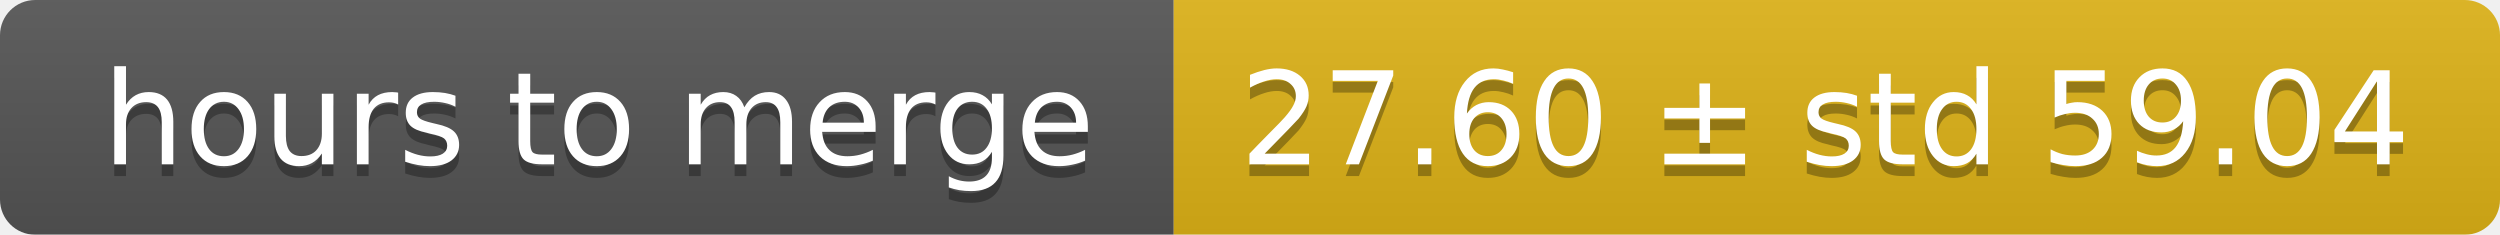
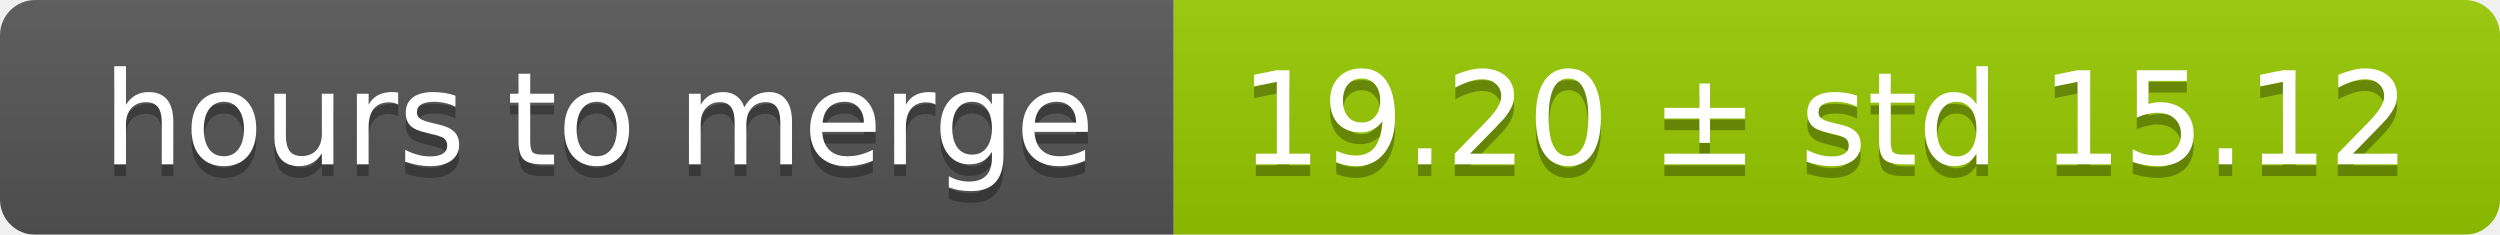
<svg xmlns="http://www.w3.org/2000/svg" width="213" height="20">
  <linearGradient id="smooth" x2="0" y2="100%">
    <stop offset="0" stop-color="#bbb" stop-opacity=".1" />
    <stop offset="1" stop-opacity=".1" />
  </linearGradient>
  <mask id="round">
    <rect width="213" height="20" rx="3" fill="#fff" />
  </mask>
  <g mask="url(#round)">
    <rect width="100" height="20" fill="#555" />
-     <rect x="100" width="113" height="20" fill="#dfb317" />
+     <rect x="100" width="113" height="20" fill="#97ca00" />
    <rect width="213" height="20" fill="url(#smooth)" />
  </g>
  <g fill="#fff" text-anchor="middle" font-family="DejaVu Sans,Verdana,Geneva,sans-serif" font-size="11">
    <text x="51" y="15" fill="#010101" fill-opacity=".3">hours to merge</text>
    <text x="51" y="14">hours to merge</text>
-     <text x="155.5" y="15" fill="#010101" fill-opacity=".3">27.60 ± std 59.04</text>
-     <text x="155.5" y="14">27.60 ± std 59.04</text>
+     <text x="155.5" y="15" fill="#010101" fill-opacity=".3">19.20 ± std 15.12</text>
+     <text x="155.5" y="14">19.20 ± std 15.12</text>
  </g>
</svg>
